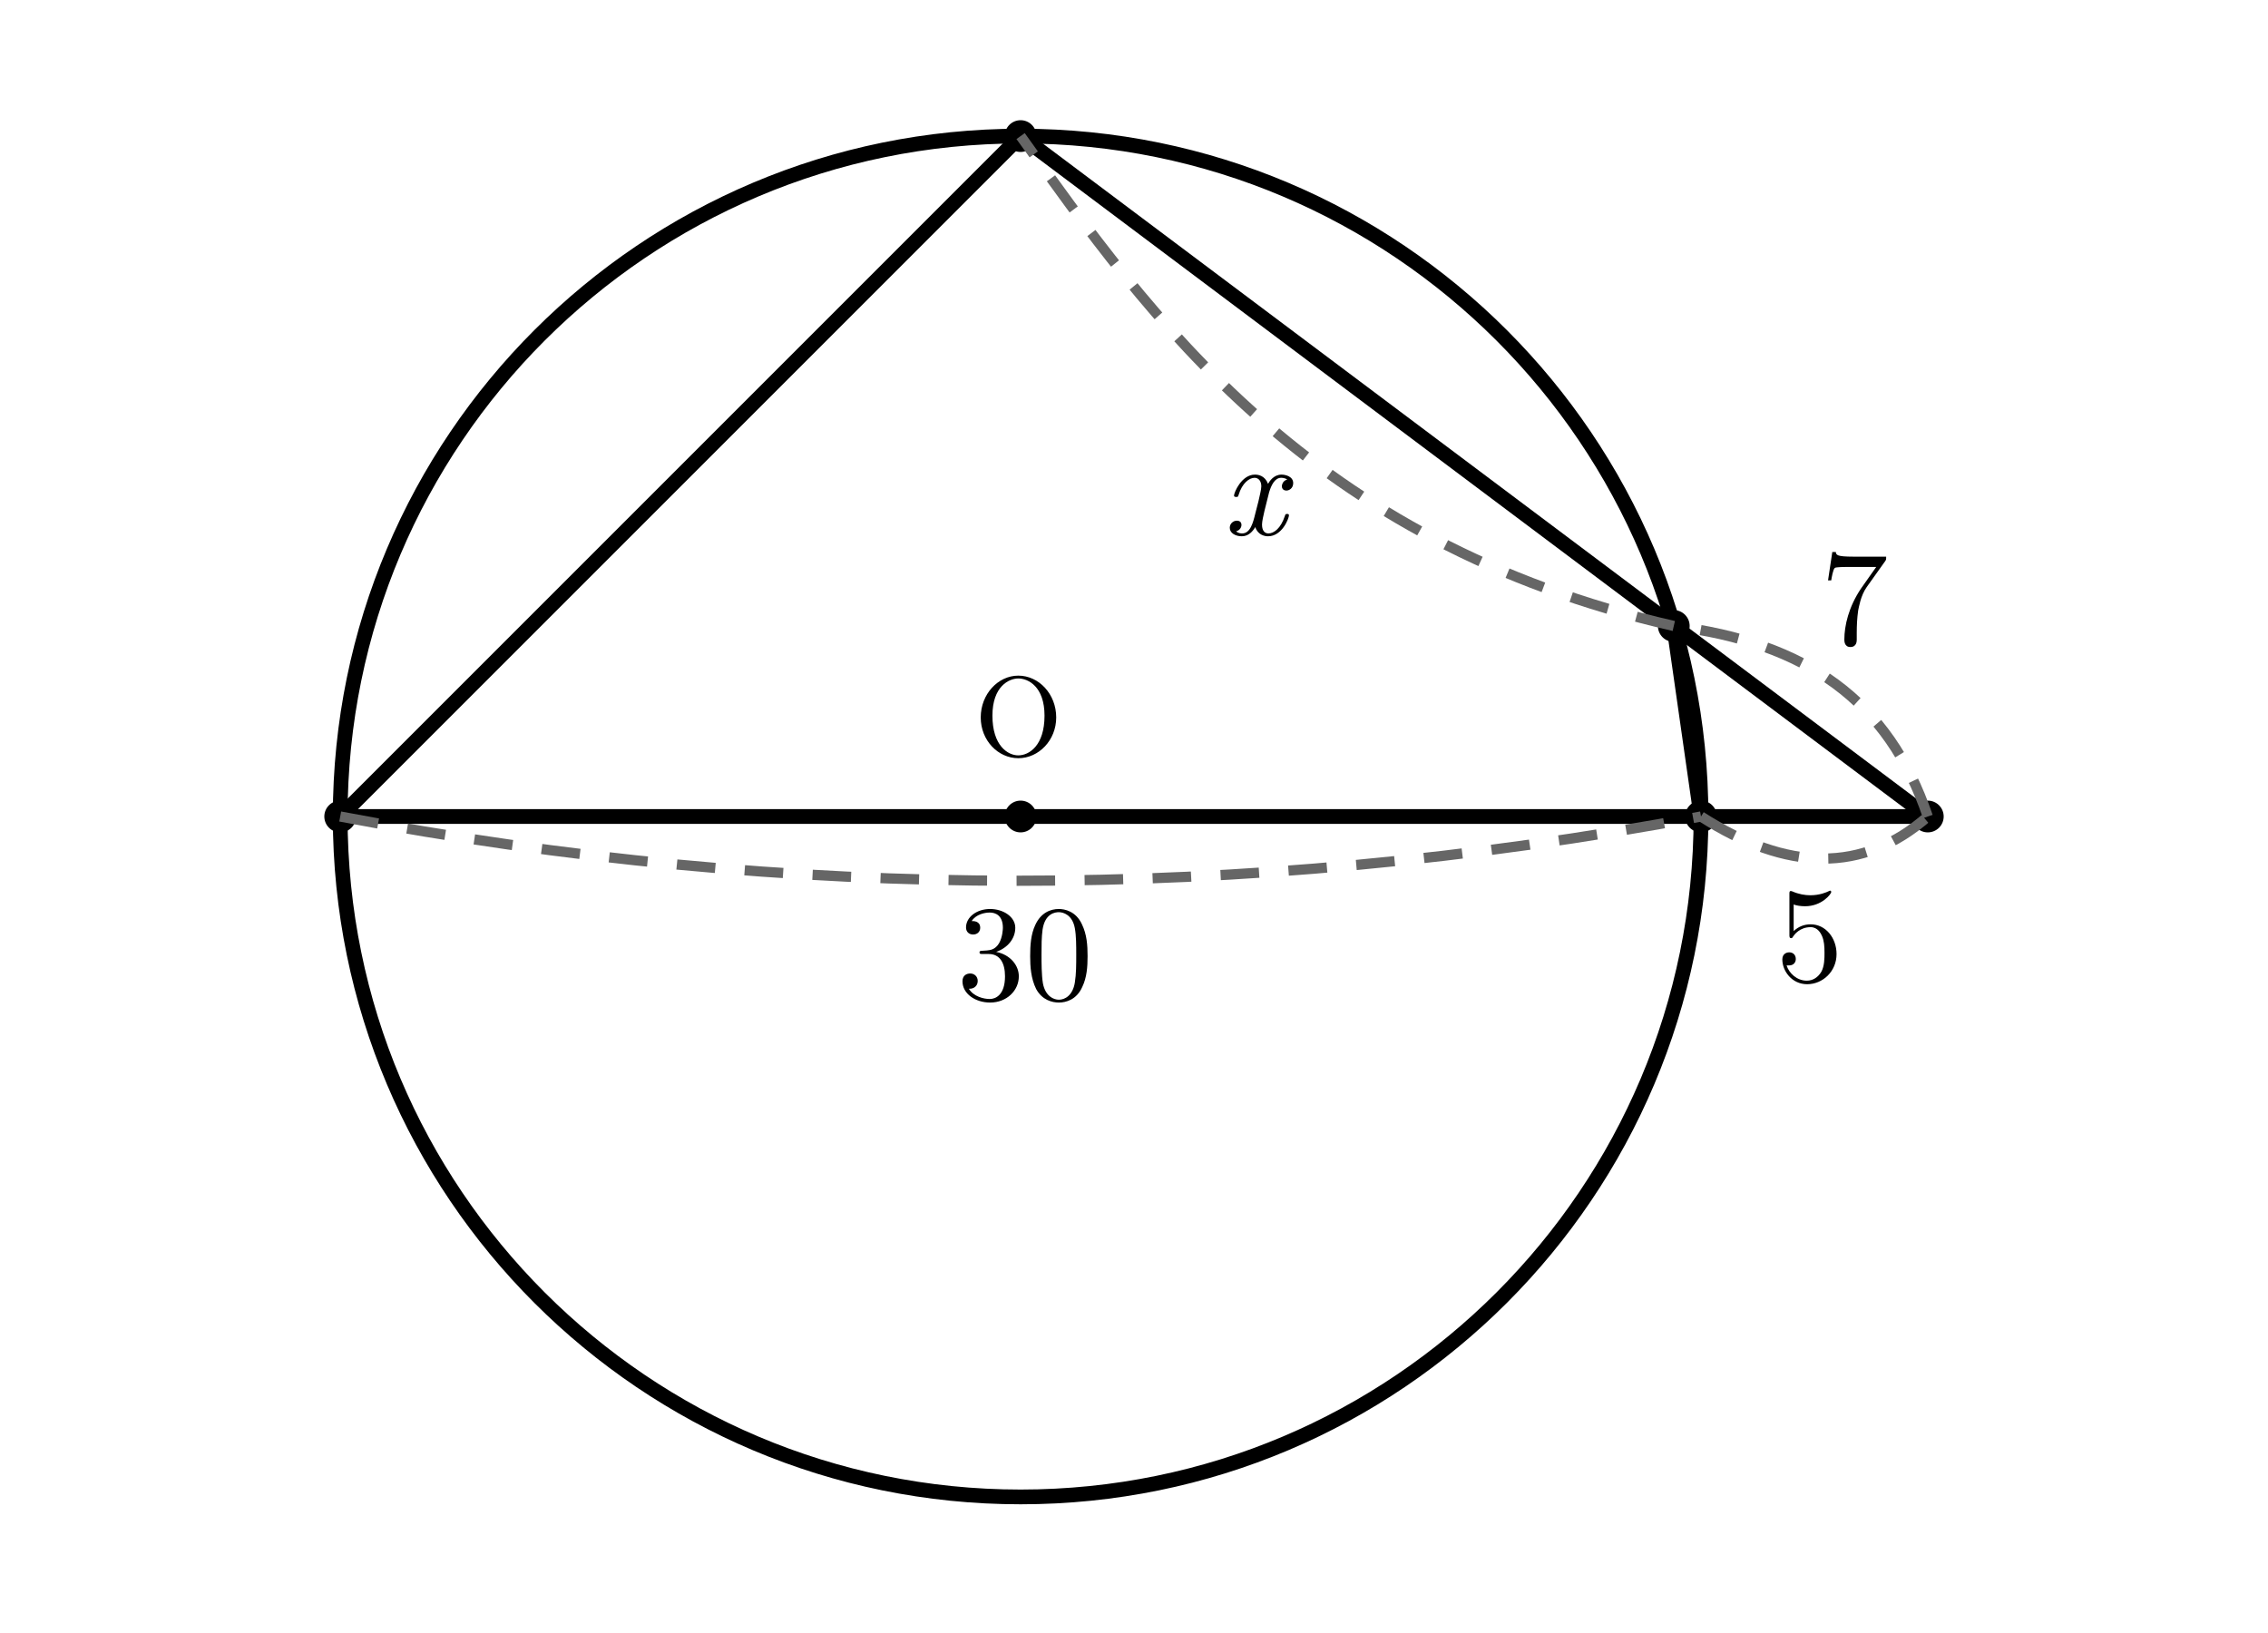
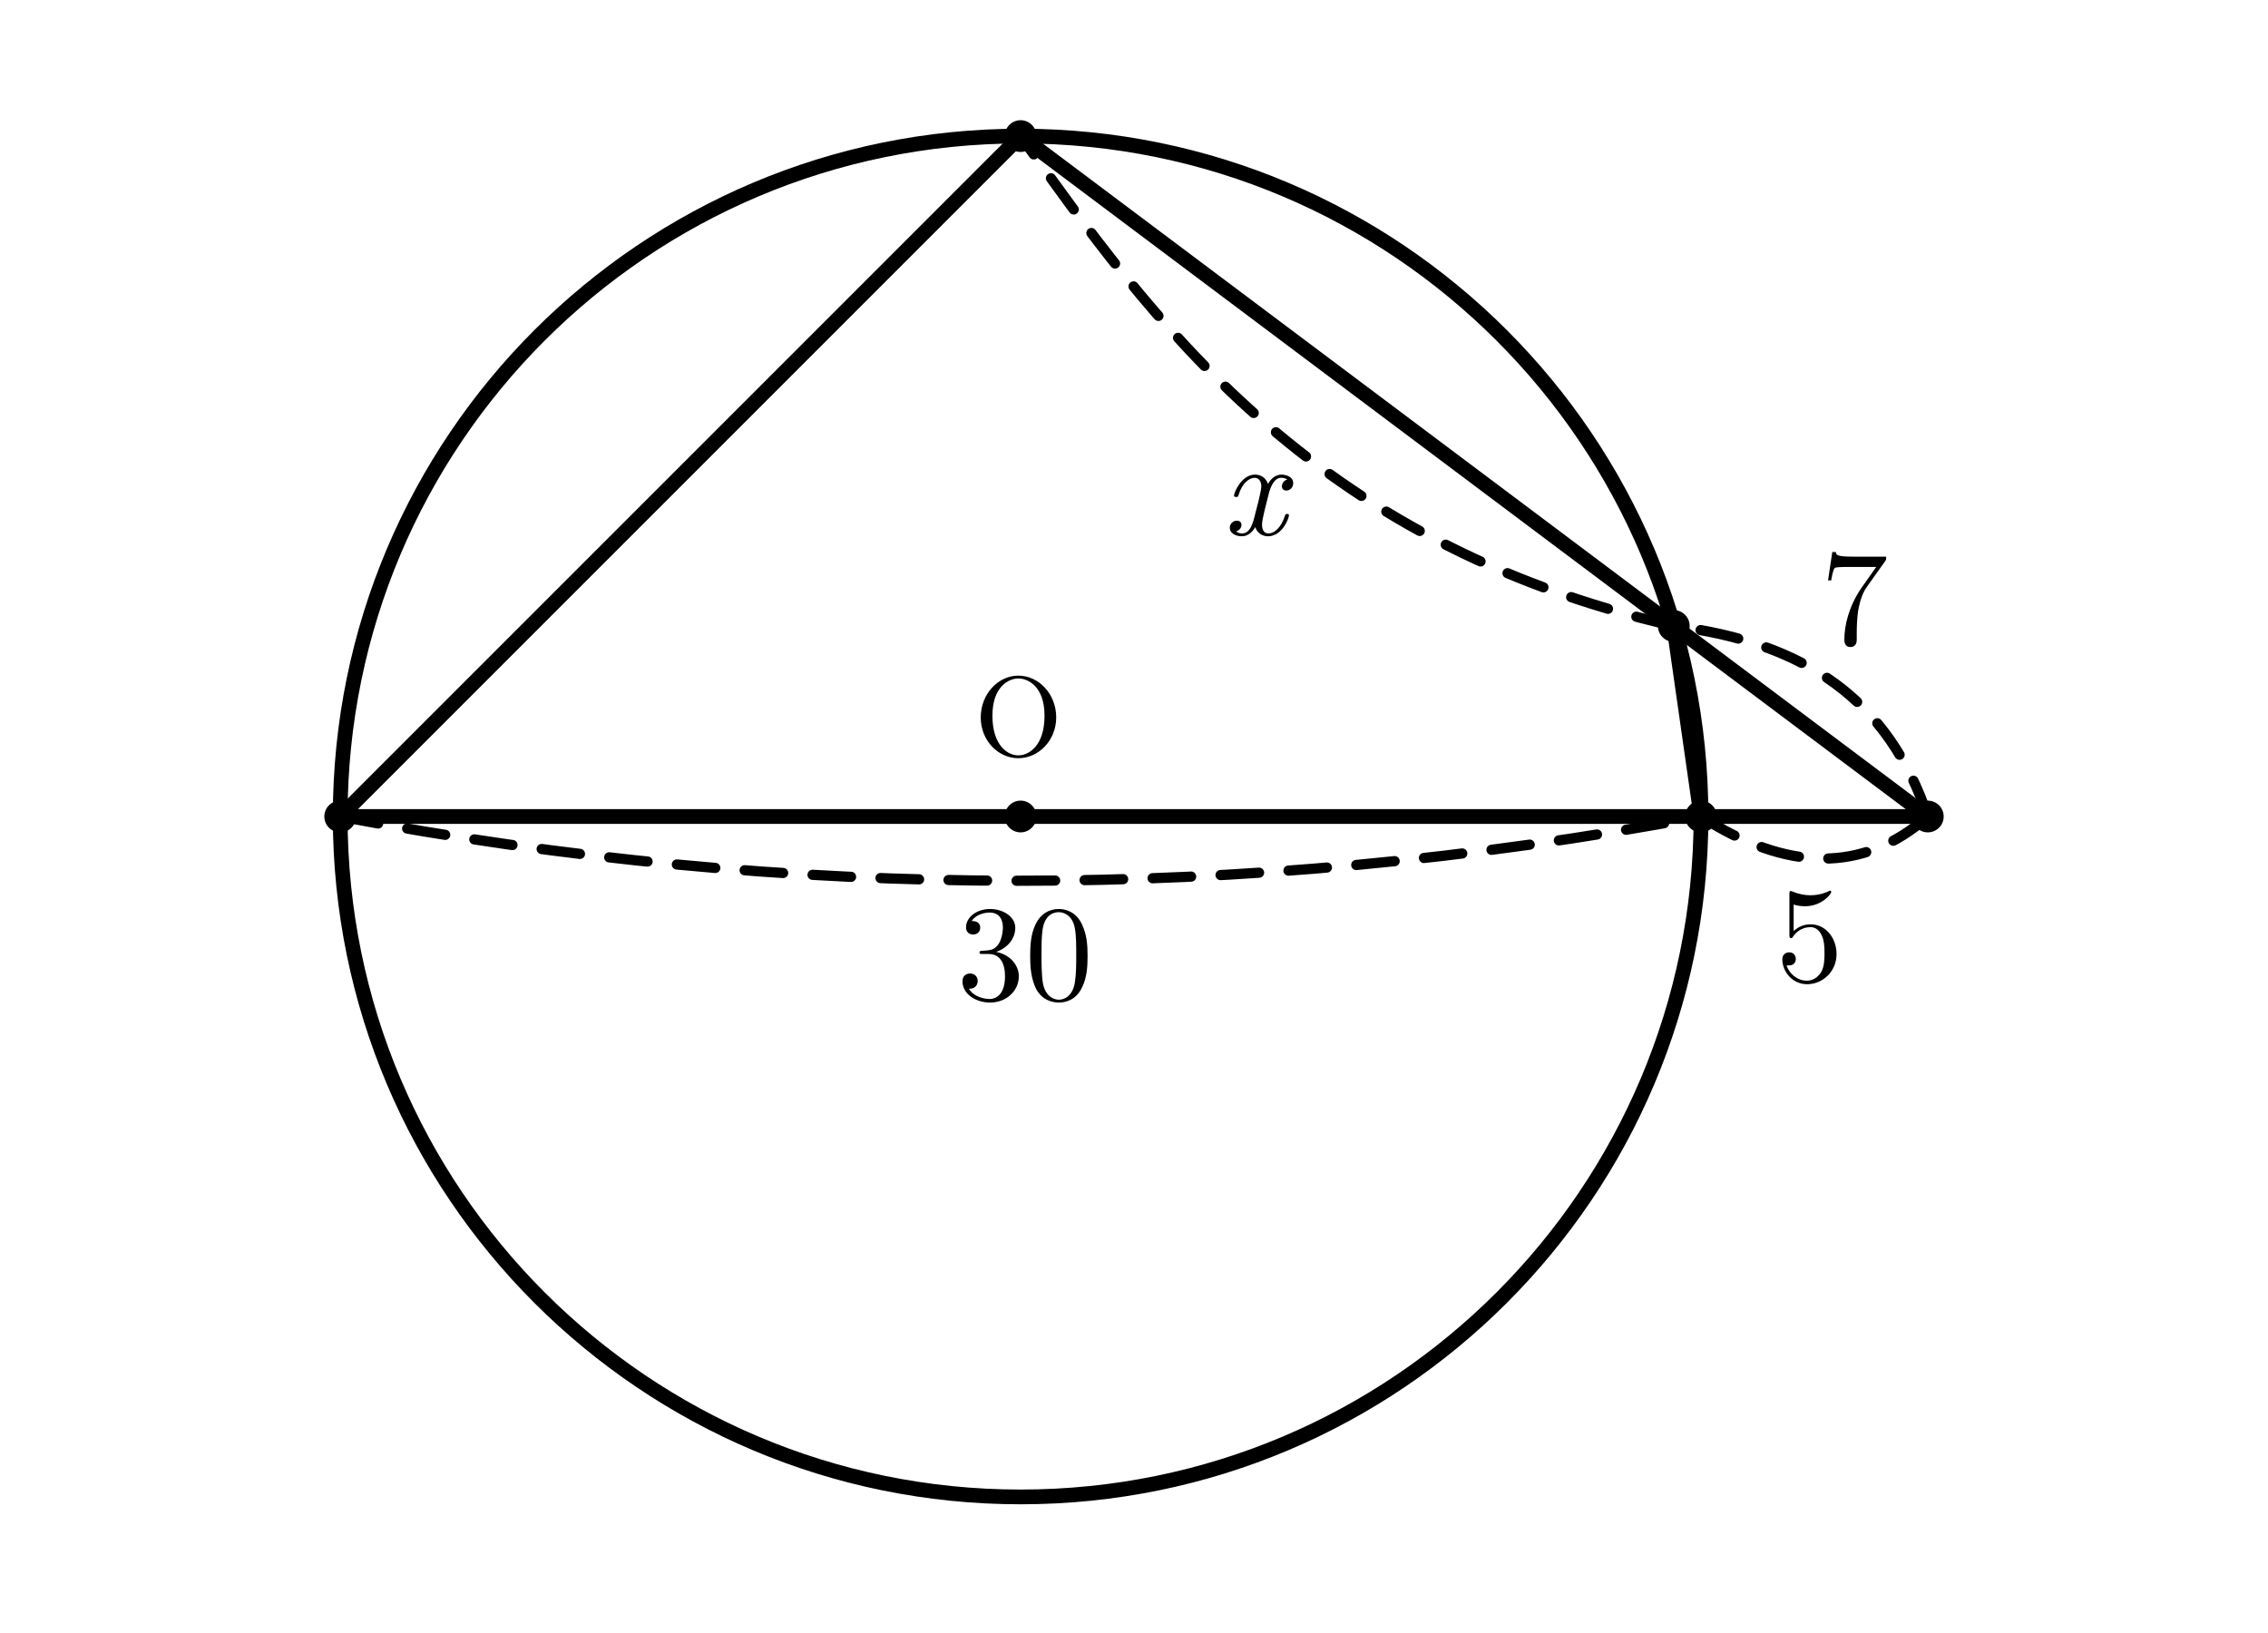
<svg xmlns="http://www.w3.org/2000/svg" width="100mm" height="72mm" viewBox="5 4 100 72" version="1.1" id="svg44">
  <defs id="defs48" />
  <style id="style2">
.main{fill:none;stroke:#000;stroke-width:.65;stroke-linecap:round;stroke-linejoin:round}
.tangent{fill:none;stroke:#000;stroke-width:1.1;stroke-linecap:round}
- .dim{fill:none;stroke:#666;stroke-width:.45;stroke-dasharray:1.7 1.3}
+ .dim{fill:none;stroke:#000;stroke-width:.45;stroke-dasharray:1.7 1.3;stroke-linecap:round}
.right{fill:none;stroke:#000;stroke-width:.5}
.point{fill:#000}
.number,.unknown,.label{fill:#000;font-family:"CMU Serif","Latin Modern Roman","Times New Roman",serif}
.number,.unknown{font-size:6px}
.unknown{font-style:italic}
.label{font-size:5px}
</style>
  <circle class="main" cx="50" cy="40" r="30" id="circle4" />
  <line class="main" x1="90" y1="40" x2="50" y2="10" id="line6" />
  <line class="main" x1="90" y1="40" x2="20" y2="40" id="line8" />
  <line class="main" x1="78.8" y1="31.6" x2="80" y2="40" id="line10" />
  <line class="main" x1="50" y1="10" x2="20" y2="40" id="line12" />
  <circle class="point" cx="90" cy="40" r=".7" id="circle14" />
  <circle class="point" cx="50" cy="10" r=".7" id="circle16" />
  <circle class="point" cx="78.8" cy="31.6" r=".7" id="circle18" />
  <circle class="point" cx="80" cy="40" r=".7" id="circle20" />
  <circle class="point" cx="20" cy="40" r=".7" id="circle22" />
  <circle class="point" cx="50" cy="40" r=".7" id="circle24" />
  <text class="label" x="49.905" y="37.321" text-anchor="middle" id="text26">O</text>
  <path class="dim" d="M 90,40 C 88.26,34.86 84.618,32.34 78.8,31.6" id="path28" />
  <text class="number" x="86.757" y="32.402" text-anchor="middle" id="text30">7</text>
  <path class="dim" d="M 78.8,31.6 C 62.667,27.911 55.682,17.928 50,10" id="path32" />
  <text class="unknown" x="60.303" y="27.583" text-anchor="middle" id="text34">x</text>
  <path class="dim" d="m 80,40 c 3.807,2.441 7.144,2.509 10,0" id="path36" />
  <text class="number" x="84.79" y="47.269" text-anchor="middle" id="text38">5</text>
  <path class="dim" d="m 20,40 c 19.743,3.751 39.745,3.804 60,0" id="path40" />
  <text class="number" x="50.189" y="48.079" text-anchor="middle" id="text42">30</text>
</svg>
